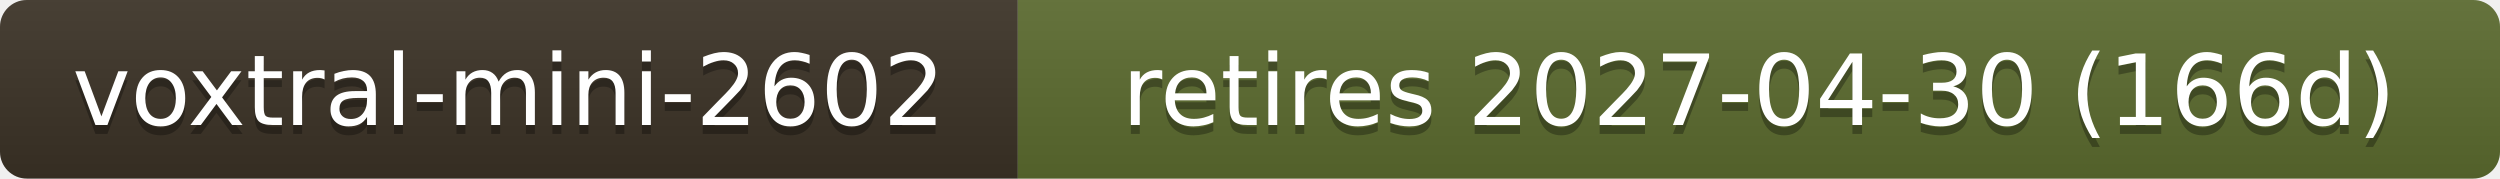
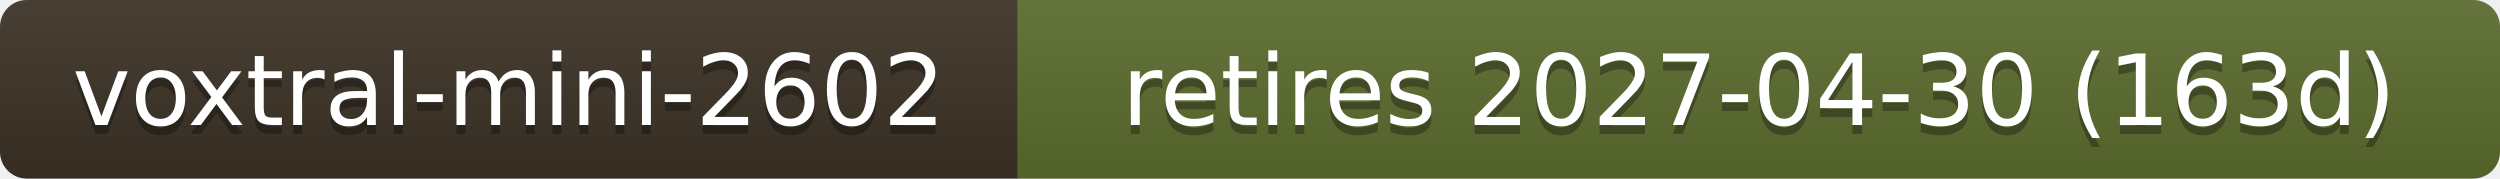
- <svg xmlns="http://www.w3.org/2000/svg" width="280" height="20" role="img" aria-label="voxtral-mini-2602: retires 2027-04-30 (166d)">
+ <svg xmlns="http://www.w3.org/2000/svg" width="280" height="20" role="img" aria-label="voxtral-mini-2602: retires 2027-04-30 (163d)">
  <linearGradient id="s" x2="0" y2="100%">
    <stop offset="0" stop-color="#bbb" stop-opacity=".1" />
    <stop offset="1" stop-opacity=".1" />
  </linearGradient>
  <clipPath id="r">
    <rect width="280" height="20" rx="3" fill="#fff" />
  </clipPath>
  <g clip-path="url(#r)">
    <rect width="114" height="20" fill="#3b3226" />
    <rect x="114" width="166" height="20" fill="#5b6b2f" />
    <rect width="280" height="20" fill="url(#s)" />
  </g>
  <g fill="#fff" text-anchor="middle" font-family="Verdana,Geneva,DejaVu Sans,sans-serif" font-size="11">
    <text x="57.0" y="15" fill="#010101" fill-opacity=".3">voxtral-mini-2602</text>
    <text x="57.0" y="14">voxtral-mini-2602</text>
-     <text x="197.0" y="15" fill="#010101" fill-opacity=".3">retires 2027-04-30 (166d)</text>
-     <text x="197.0" y="14">retires 2027-04-30 (166d)</text>
+     <text x="197.0" y="15" fill="#010101" fill-opacity=".3">retires 2027-04-30 (163d)</text>
+     <text x="197.0" y="14">retires 2027-04-30 (163d)</text>
  </g>
</svg>
